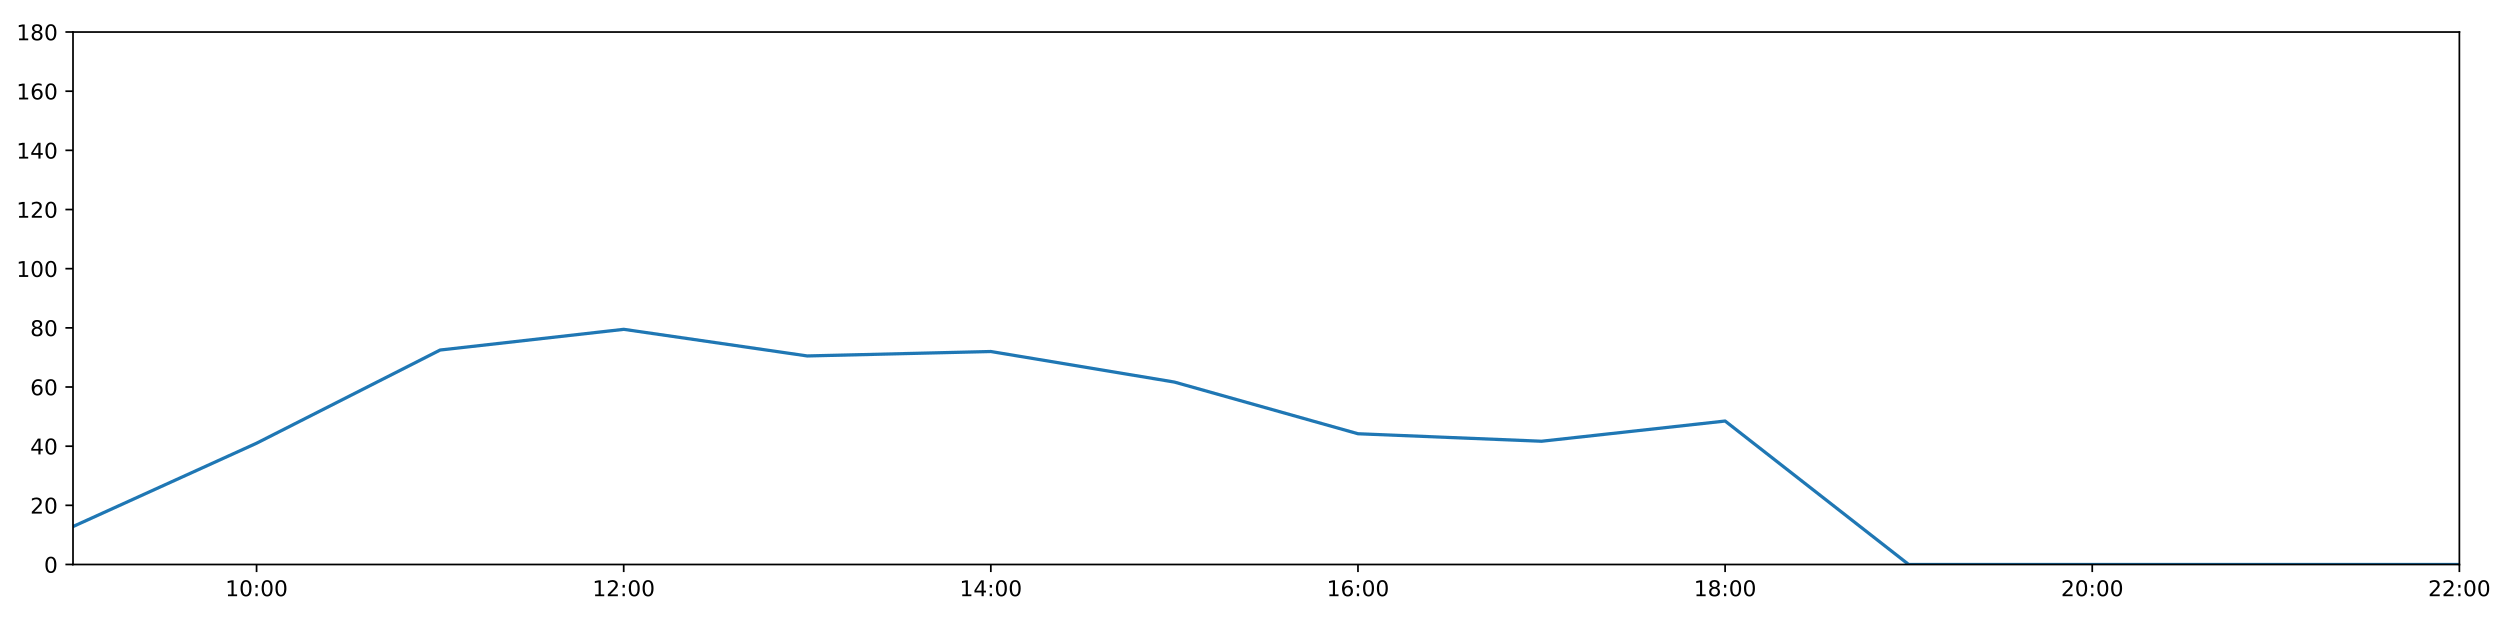
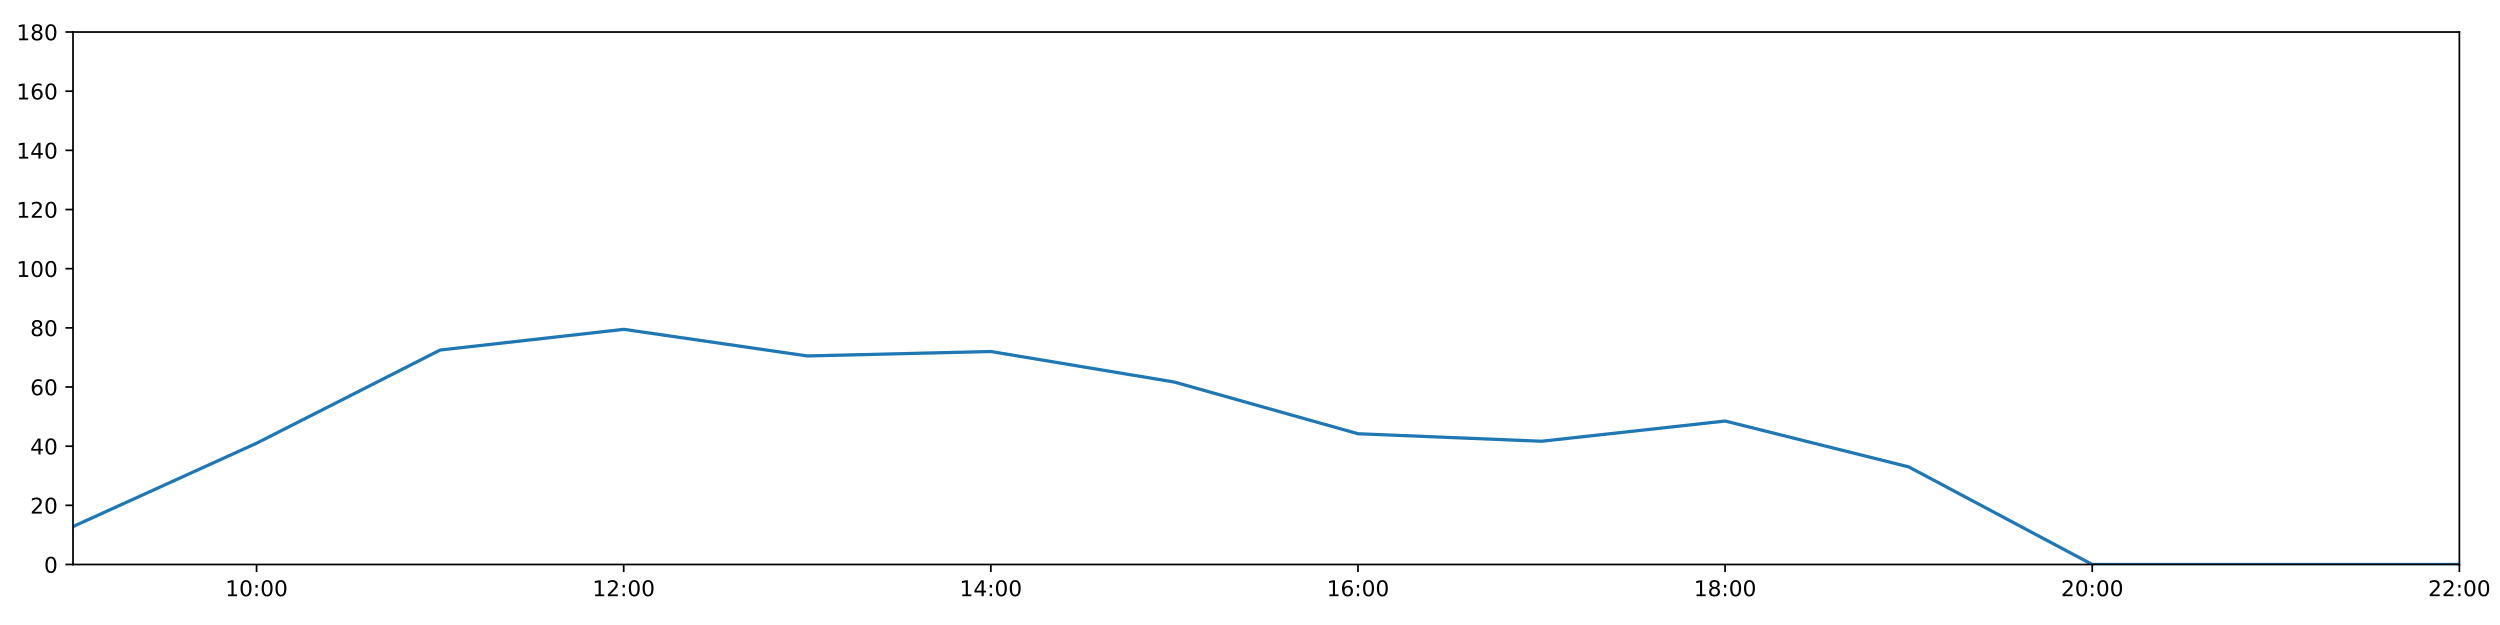
<svg xmlns="http://www.w3.org/2000/svg" xmlns:xlink="http://www.w3.org/1999/xlink" height="288pt" version="1.1" viewBox="0 0 1152 288" width="1152pt">
  <defs>
    <style type="text/css">
*{stroke-linecap:butt;stroke-linejoin:round;}
  </style>
  </defs>
  <g id="figure_1">
    <g id="patch_1">
      <path d="M 0 288  L 1152 288  L 1152 0  L 0 0  z " style="fill:#ffffff;" />
    </g>
    <g id="axes_1">
      <g id="patch_2">
        <path d="M 33.64 260.12  L 1133.28 260.12  L 1133.28 14.76  L 33.64 14.76  z " style="fill:#ffffff;" />
      </g>
      <g id="matplotlib.axis_1">
        <g id="xtick_1">
          <g id="line2d_1">
            <defs>
-               <path d="M 0 0  L 0 3.5  " id="mbd58dc2301" style="stroke:#000000;stroke-width:0.8;" />
-             </defs>
-             <g>
-               <use style="stroke:#000000;stroke-width:0.8;" x="118.228" xlink:href="#mbd58dc2301" y="260.12" />
+               <path d="M 0 0  L 0 3.5  " id="m70baa318ee" style="stroke:#000000;stroke-width:0.8;" />
+             </defs>
+             <g>
+               <use style="stroke:#000000;stroke-width:0.8;" x="118.228" xlink:href="#m70baa318ee" y="260.12" />
            </g>
          </g>
          <g id="text_1">
            <defs>
              <path d="M 12.406 8.297  L 28.516 8.297  L 28.516 63.922  L 10.984 60.406  L 10.984 69.391  L 28.422 72.906  L 38.281 72.906  L 38.281 8.297  L 54.391 8.297  L 54.391 0  L 12.406 0  z " id="DejaVuSans-49" />
              <path d="M 31.781 66.406  Q 24.172 66.406 20.328 58.906  Q 16.5 51.422 16.5 36.375  Q 16.5 21.391 20.328 13.891  Q 24.172 6.391 31.781 6.391  Q 39.453 6.391 43.281 13.891  Q 47.125 21.391 47.125 36.375  Q 47.125 51.422 43.281 58.906  Q 39.453 66.406 31.781 66.406  z M 31.781 74.219  Q 44.047 74.219 50.516 64.516  Q 56.984 54.828 56.984 36.375  Q 56.984 17.969 50.516 8.266  Q 44.047 -1.422 31.781 -1.422  Q 19.531 -1.422 13.062 8.266  Q 6.594 17.969 6.594 36.375  Q 6.594 54.828 13.062 64.516  Q 19.531 74.219 31.781 74.219  z " id="DejaVuSans-48" />
              <path d="M 11.719 12.406  L 22.016 12.406  L 22.016 0  L 11.719 0  z M 11.719 51.703  L 22.016 51.703  L 22.016 39.312  L 11.719 39.312  z " id="DejaVuSans-58" />
            </defs>
            <g transform="translate(103.8183 274.7184)scale(0.1 -0.1)">
              <use xlink:href="#DejaVuSans-49" />
              <use x="63.623" xlink:href="#DejaVuSans-48" />
              <use x="127.246" xlink:href="#DejaVuSans-58" />
              <use x="160.938" xlink:href="#DejaVuSans-48" />
              <use x="224.561" xlink:href="#DejaVuSans-48" />
            </g>
          </g>
        </g>
        <g id="xtick_2">
          <g id="line2d_2">
            <g>
-               <use style="stroke:#000000;stroke-width:0.8;" x="287.403" xlink:href="#mbd58dc2301" y="260.12" />
+               <use style="stroke:#000000;stroke-width:0.8;" x="287.403" xlink:href="#m70baa318ee" y="260.12" />
            </g>
          </g>
          <g id="text_2">
            <defs>
              <path d="M 19.188 8.297  L 53.609 8.297  L 53.609 0  L 7.328 0  L 7.328 8.297  Q 12.938 14.109 22.625 23.891  Q 32.328 33.688 34.812 36.531  Q 39.547 41.844 41.422 45.531  Q 43.312 49.219 43.312 52.781  Q 43.312 58.594 39.234 62.25  Q 35.156 65.922 28.609 65.922  Q 23.969 65.922 18.812 64.312  Q 13.672 62.703 7.812 59.422  L 7.812 69.391  Q 13.766 71.781 18.938 73  Q 24.125 74.219 28.422 74.219  Q 39.75 74.219 46.484 68.547  Q 53.219 62.891 53.219 53.422  Q 53.219 48.922 51.531 44.891  Q 49.859 40.875 45.406 35.406  Q 44.188 33.984 37.641 27.219  Q 31.109 20.453 19.188 8.297  z " id="DejaVuSans-50" />
            </defs>
            <g transform="translate(272.9937 274.7184)scale(0.1 -0.1)">
              <use xlink:href="#DejaVuSans-49" />
              <use x="63.623" xlink:href="#DejaVuSans-50" />
              <use x="127.246" xlink:href="#DejaVuSans-58" />
              <use x="160.938" xlink:href="#DejaVuSans-48" />
              <use x="224.561" xlink:href="#DejaVuSans-48" />
            </g>
          </g>
        </g>
        <g id="xtick_3">
          <g id="line2d_3">
            <g>
-               <use style="stroke:#000000;stroke-width:0.8;" x="456.578" xlink:href="#mbd58dc2301" y="260.12" />
+               <use style="stroke:#000000;stroke-width:0.8;" x="456.578" xlink:href="#m70baa318ee" y="260.12" />
            </g>
          </g>
          <g id="text_3">
            <defs>
              <path d="M 37.797 64.312  L 12.891 25.391  L 37.797 25.391  z M 35.203 72.906  L 47.609 72.906  L 47.609 25.391  L 58.016 25.391  L 58.016 17.188  L 47.609 17.188  L 47.609 0  L 37.797 0  L 37.797 17.188  L 4.891 17.188  L 4.891 26.703  z " id="DejaVuSans-52" />
            </defs>
            <g transform="translate(442.1691 274.7184)scale(0.1 -0.1)">
              <use xlink:href="#DejaVuSans-49" />
              <use x="63.623" xlink:href="#DejaVuSans-52" />
              <use x="127.246" xlink:href="#DejaVuSans-58" />
              <use x="160.938" xlink:href="#DejaVuSans-48" />
              <use x="224.561" xlink:href="#DejaVuSans-48" />
            </g>
          </g>
        </g>
        <g id="xtick_4">
          <g id="line2d_4">
            <g>
-               <use style="stroke:#000000;stroke-width:0.8;" x="625.754" xlink:href="#mbd58dc2301" y="260.12" />
+               <use style="stroke:#000000;stroke-width:0.8;" x="625.754" xlink:href="#m70baa318ee" y="260.12" />
            </g>
          </g>
          <g id="text_4">
            <defs>
              <path d="M 33.016 40.375  Q 26.375 40.375 22.484 35.828  Q 18.609 31.297 18.609 23.391  Q 18.609 15.531 22.484 10.953  Q 26.375 6.391 33.016 6.391  Q 39.656 6.391 43.531 10.953  Q 47.406 15.531 47.406 23.391  Q 47.406 31.297 43.531 35.828  Q 39.656 40.375 33.016 40.375  z M 52.594 71.297  L 52.594 62.312  Q 48.875 64.062 45.094 64.984  Q 41.312 65.922 37.594 65.922  Q 27.828 65.922 22.672 59.328  Q 17.531 52.734 16.797 39.406  Q 19.672 43.656 24.016 45.922  Q 28.375 48.188 33.594 48.188  Q 44.578 48.188 50.953 41.516  Q 57.328 34.859 57.328 23.391  Q 57.328 12.156 50.688 5.359  Q 44.047 -1.422 33.016 -1.422  Q 20.359 -1.422 13.672 8.266  Q 6.984 17.969 6.984 36.375  Q 6.984 53.656 15.188 63.938  Q 23.391 74.219 37.203 74.219  Q 40.922 74.219 44.703 73.484  Q 48.484 72.75 52.594 71.297  z " id="DejaVuSans-54" />
            </defs>
            <g transform="translate(611.3445 274.7184)scale(0.1 -0.1)">
              <use xlink:href="#DejaVuSans-49" />
              <use x="63.623" xlink:href="#DejaVuSans-54" />
              <use x="127.246" xlink:href="#DejaVuSans-58" />
              <use x="160.938" xlink:href="#DejaVuSans-48" />
              <use x="224.561" xlink:href="#DejaVuSans-48" />
            </g>
          </g>
        </g>
        <g id="xtick_5">
          <g id="line2d_5">
            <g>
-               <use style="stroke:#000000;stroke-width:0.8;" x="794.929" xlink:href="#mbd58dc2301" y="260.12" />
+               <use style="stroke:#000000;stroke-width:0.8;" x="794.929" xlink:href="#m70baa318ee" y="260.12" />
            </g>
          </g>
          <g id="text_5">
            <defs>
              <path d="M 31.781 34.625  Q 24.75 34.625 20.719 30.859  Q 16.703 27.094 16.703 20.516  Q 16.703 13.922 20.719 10.156  Q 24.75 6.391 31.781 6.391  Q 38.812 6.391 42.859 10.172  Q 46.922 13.969 46.922 20.516  Q 46.922 27.094 42.891 30.859  Q 38.875 34.625 31.781 34.625  z M 21.922 38.812  Q 15.578 40.375 12.031 44.719  Q 8.5 49.078 8.5 55.328  Q 8.5 64.062 14.719 69.141  Q 20.953 74.219 31.781 74.219  Q 42.672 74.219 48.875 69.141  Q 55.078 64.062 55.078 55.328  Q 55.078 49.078 51.531 44.719  Q 48 40.375 41.703 38.812  Q 48.828 37.156 52.797 32.312  Q 56.781 27.484 56.781 20.516  Q 56.781 9.906 50.312 4.234  Q 43.844 -1.422 31.781 -1.422  Q 19.734 -1.422 13.25 4.234  Q 6.781 9.906 6.781 20.516  Q 6.781 27.484 10.781 32.312  Q 14.797 37.156 21.922 38.812  z M 18.312 54.391  Q 18.312 48.734 21.844 45.562  Q 25.391 42.391 31.781 42.391  Q 38.141 42.391 41.719 45.562  Q 45.312 48.734 45.312 54.391  Q 45.312 60.062 41.719 63.234  Q 38.141 66.406 31.781 66.406  Q 25.391 66.406 21.844 63.234  Q 18.312 60.062 18.312 54.391  z " id="DejaVuSans-56" />
            </defs>
            <g transform="translate(780.5199 274.7184)scale(0.1 -0.1)">
              <use xlink:href="#DejaVuSans-49" />
              <use x="63.623" xlink:href="#DejaVuSans-56" />
              <use x="127.246" xlink:href="#DejaVuSans-58" />
              <use x="160.938" xlink:href="#DejaVuSans-48" />
              <use x="224.561" xlink:href="#DejaVuSans-48" />
            </g>
          </g>
        </g>
        <g id="xtick_6">
          <g id="line2d_6">
            <g>
-               <use style="stroke:#000000;stroke-width:0.8;" x="964.105" xlink:href="#mbd58dc2301" y="260.12" />
+               <use style="stroke:#000000;stroke-width:0.8;" x="964.105" xlink:href="#m70baa318ee" y="260.12" />
            </g>
          </g>
          <g id="text_6">
            <g transform="translate(949.6952 274.7184)scale(0.1 -0.1)">
              <use xlink:href="#DejaVuSans-50" />
              <use x="63.623" xlink:href="#DejaVuSans-48" />
              <use x="127.246" xlink:href="#DejaVuSans-58" />
              <use x="160.938" xlink:href="#DejaVuSans-48" />
              <use x="224.561" xlink:href="#DejaVuSans-48" />
            </g>
          </g>
        </g>
        <g id="xtick_7">
          <g id="line2d_7">
            <g>
-               <use style="stroke:#000000;stroke-width:0.8;" x="1133.28" xlink:href="#mbd58dc2301" y="260.12" />
+               <use style="stroke:#000000;stroke-width:0.8;" x="1133.28" xlink:href="#m70baa318ee" y="260.12" />
            </g>
          </g>
          <g id="text_7">
            <g transform="translate(1118.871 274.7184)scale(0.1 -0.1)">
              <use xlink:href="#DejaVuSans-50" />
              <use x="63.623" xlink:href="#DejaVuSans-50" />
              <use x="127.246" xlink:href="#DejaVuSans-58" />
              <use x="160.938" xlink:href="#DejaVuSans-48" />
              <use x="224.561" xlink:href="#DejaVuSans-48" />
            </g>
          </g>
        </g>
      </g>
      <g id="matplotlib.axis_2">
        <g id="ytick_1">
          <g id="line2d_8">
            <defs>
-               <path d="M 0 0  L -3.5 0  " id="m31ac0d3dc4" style="stroke:#000000;stroke-width:0.8;" />
-             </defs>
-             <g>
-               <use style="stroke:#000000;stroke-width:0.8;" x="33.64" xlink:href="#m31ac0d3dc4" y="260.12" />
+               <path d="M 0 0  L -3.5 0  " id="m39b780a99f" style="stroke:#000000;stroke-width:0.8;" />
+             </defs>
+             <g>
+               <use style="stroke:#000000;stroke-width:0.8;" x="33.64" xlink:href="#m39b780a99f" y="260.12" />
            </g>
          </g>
          <g id="text_8">
            <g transform="translate(20.2775 263.9192)scale(0.1 -0.1)">
              <use xlink:href="#DejaVuSans-48" />
            </g>
          </g>
        </g>
        <g id="ytick_2">
          <g id="line2d_9">
            <g>
-               <use style="stroke:#000000;stroke-width:0.8;" x="33.64" xlink:href="#m31ac0d3dc4" y="232.858" />
+               <use style="stroke:#000000;stroke-width:0.8;" x="33.64" xlink:href="#m39b780a99f" y="232.858" />
            </g>
          </g>
          <g id="text_9">
            <g transform="translate(13.915 236.657)scale(0.1 -0.1)">
              <use xlink:href="#DejaVuSans-50" />
              <use x="63.623" xlink:href="#DejaVuSans-48" />
            </g>
          </g>
        </g>
        <g id="ytick_3">
          <g id="line2d_10">
            <g>
-               <use style="stroke:#000000;stroke-width:0.8;" x="33.64" xlink:href="#m31ac0d3dc4" y="205.596" />
+               <use style="stroke:#000000;stroke-width:0.8;" x="33.64" xlink:href="#m39b780a99f" y="205.596" />
            </g>
          </g>
          <g id="text_10">
            <g transform="translate(13.915 209.3948)scale(0.1 -0.1)">
              <use xlink:href="#DejaVuSans-52" />
              <use x="63.623" xlink:href="#DejaVuSans-48" />
            </g>
          </g>
        </g>
        <g id="ytick_4">
          <g id="line2d_11">
            <g>
-               <use style="stroke:#000000;stroke-width:0.8;" x="33.64" xlink:href="#m31ac0d3dc4" y="178.333" />
+               <use style="stroke:#000000;stroke-width:0.8;" x="33.64" xlink:href="#m39b780a99f" y="178.333" />
            </g>
          </g>
          <g id="text_11">
            <g transform="translate(13.915 182.1326)scale(0.1 -0.1)">
              <use xlink:href="#DejaVuSans-54" />
              <use x="63.623" xlink:href="#DejaVuSans-48" />
            </g>
          </g>
        </g>
        <g id="ytick_5">
          <g id="line2d_12">
            <g>
-               <use style="stroke:#000000;stroke-width:0.8;" x="33.64" xlink:href="#m31ac0d3dc4" y="151.071" />
+               <use style="stroke:#000000;stroke-width:0.8;" x="33.64" xlink:href="#m39b780a99f" y="151.071" />
            </g>
          </g>
          <g id="text_12">
            <g transform="translate(13.915 154.8703)scale(0.1 -0.1)">
              <use xlink:href="#DejaVuSans-56" />
              <use x="63.623" xlink:href="#DejaVuSans-48" />
            </g>
          </g>
        </g>
        <g id="ytick_6">
          <g id="line2d_13">
            <g>
-               <use style="stroke:#000000;stroke-width:0.8;" x="33.64" xlink:href="#m31ac0d3dc4" y="123.809" />
+               <use style="stroke:#000000;stroke-width:0.8;" x="33.64" xlink:href="#m39b780a99f" y="123.809" />
            </g>
          </g>
          <g id="text_13">
            <g transform="translate(7.5525 127.6081)scale(0.1 -0.1)">
              <use xlink:href="#DejaVuSans-49" />
              <use x="63.623" xlink:href="#DejaVuSans-48" />
              <use x="127.246" xlink:href="#DejaVuSans-48" />
            </g>
          </g>
        </g>
        <g id="ytick_7">
          <g id="line2d_14">
            <g>
-               <use style="stroke:#000000;stroke-width:0.8;" x="33.64" xlink:href="#m31ac0d3dc4" y="96.547" />
+               <use style="stroke:#000000;stroke-width:0.8;" x="33.64" xlink:href="#m39b780a99f" y="96.547" />
            </g>
          </g>
          <g id="text_14">
            <g transform="translate(7.5525 100.3459)scale(0.1 -0.1)">
              <use xlink:href="#DejaVuSans-49" />
              <use x="63.623" xlink:href="#DejaVuSans-50" />
              <use x="127.246" xlink:href="#DejaVuSans-48" />
            </g>
          </g>
        </g>
        <g id="ytick_8">
          <g id="line2d_15">
            <g>
-               <use style="stroke:#000000;stroke-width:0.8;" x="33.64" xlink:href="#m31ac0d3dc4" y="69.284" />
+               <use style="stroke:#000000;stroke-width:0.8;" x="33.64" xlink:href="#m39b780a99f" y="69.284" />
            </g>
          </g>
          <g id="text_15">
            <g transform="translate(7.5525 73.08366)scale(0.1 -0.1)">
              <use xlink:href="#DejaVuSans-49" />
              <use x="63.623" xlink:href="#DejaVuSans-52" />
              <use x="127.246" xlink:href="#DejaVuSans-48" />
            </g>
          </g>
        </g>
        <g id="ytick_9">
          <g id="line2d_16">
            <g>
-               <use style="stroke:#000000;stroke-width:0.8;" x="33.64" xlink:href="#m31ac0d3dc4" y="42.022" />
+               <use style="stroke:#000000;stroke-width:0.8;" x="33.64" xlink:href="#m39b780a99f" y="42.022" />
            </g>
          </g>
          <g id="text_16">
            <g transform="translate(7.5525 45.82144)scale(0.1 -0.1)">
              <use xlink:href="#DejaVuSans-49" />
              <use x="63.623" xlink:href="#DejaVuSans-54" />
              <use x="127.246" xlink:href="#DejaVuSans-48" />
            </g>
          </g>
        </g>
        <g id="ytick_10">
          <g id="line2d_17">
            <g>
-               <use style="stroke:#000000;stroke-width:0.8;" x="33.64" xlink:href="#m31ac0d3dc4" y="14.76" />
+               <use style="stroke:#000000;stroke-width:0.8;" x="33.64" xlink:href="#m39b780a99f" y="14.76" />
            </g>
          </g>
          <g id="text_17">
            <g transform="translate(7.5525 18.55922)scale(0.1 -0.1)">
              <use xlink:href="#DejaVuSans-49" />
              <use x="63.623" xlink:href="#DejaVuSans-56" />
              <use x="127.246" xlink:href="#DejaVuSans-48" />
            </g>
          </g>
        </g>
      </g>
      <g id="line2d_18">
-         <path clip-path="url(#p74f1a09478)" d="M 33.64 242.627  L 118.228 204.232  L 202.815 161.294  L 287.403 151.753  L 371.991 164.021  L 456.578 161.976  L 541.166 176.061  L 625.754 199.87  L 710.342 203.324  L 794.929 194.009  L 879.517 260.12  L 964.105 260.12  L 1048.692 260.12  L 1133.28 260.12  " style="fill:none;stroke:#1f77b4;stroke-linecap:square;stroke-width:1.5;" />
+         <path clip-path="url(#p5da4321234)" d="M 33.64 242.627  L 118.228 204.232  L 202.815 161.294  L 287.403 151.753  L 371.991 164.021  L 456.578 161.976  L 541.166 176.061  L 625.754 199.87  L 710.342 203.324  L 794.929 194.009  L 879.517 215.137  L 964.105 260.12  L 1048.692 260.12  L 1133.28 260.12  " style="fill:none;stroke:#1f77b4;stroke-linecap:square;stroke-width:1.5;" />
      </g>
      <g id="patch_3">
        <path d="M 33.64 260.12  L 33.64 14.76  " style="fill:none;stroke:#000000;stroke-linecap:square;stroke-linejoin:miter;stroke-width:0.8;" />
      </g>
      <g id="patch_4">
        <path d="M 1133.28 260.12  L 1133.28 14.76  " style="fill:none;stroke:#000000;stroke-linecap:square;stroke-linejoin:miter;stroke-width:0.8;" />
      </g>
      <g id="patch_5">
        <path d="M 33.64 260.12  L 1133.28 260.12  " style="fill:none;stroke:#000000;stroke-linecap:square;stroke-linejoin:miter;stroke-width:0.8;" />
      </g>
      <g id="patch_6">
        <path d="M 33.64 14.76  L 1133.28 14.76  " style="fill:none;stroke:#000000;stroke-linecap:square;stroke-linejoin:miter;stroke-width:0.8;" />
      </g>
    </g>
  </g>
  <defs>
-     <clipPath id="p74f1a09478">
+     <clipPath id="p5da4321234">
      <rect height="245.36" width="1099.64" x="33.64" y="14.76" />
    </clipPath>
  </defs>
</svg>
